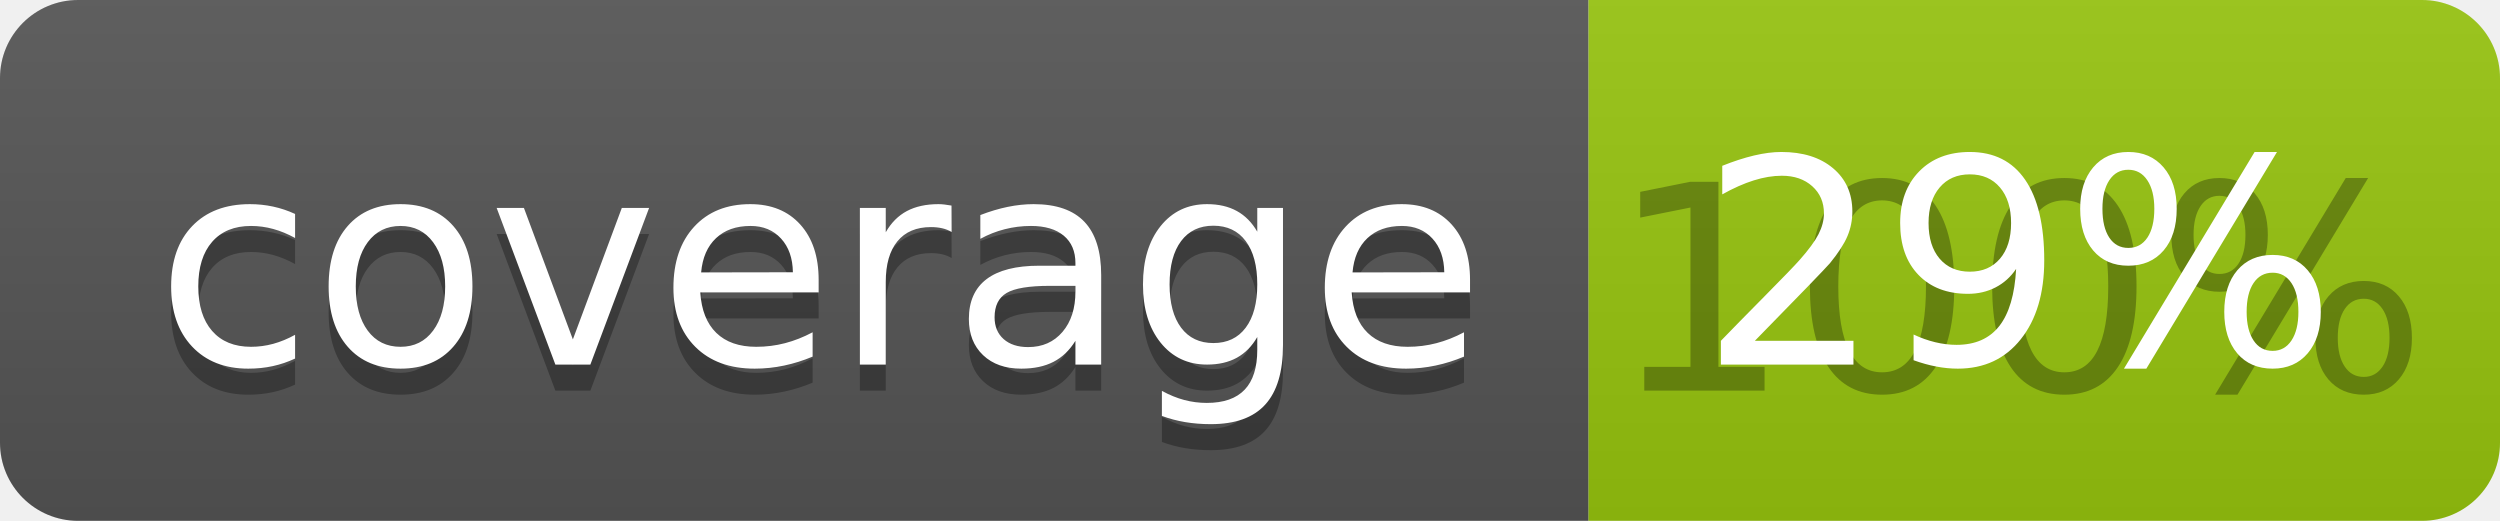
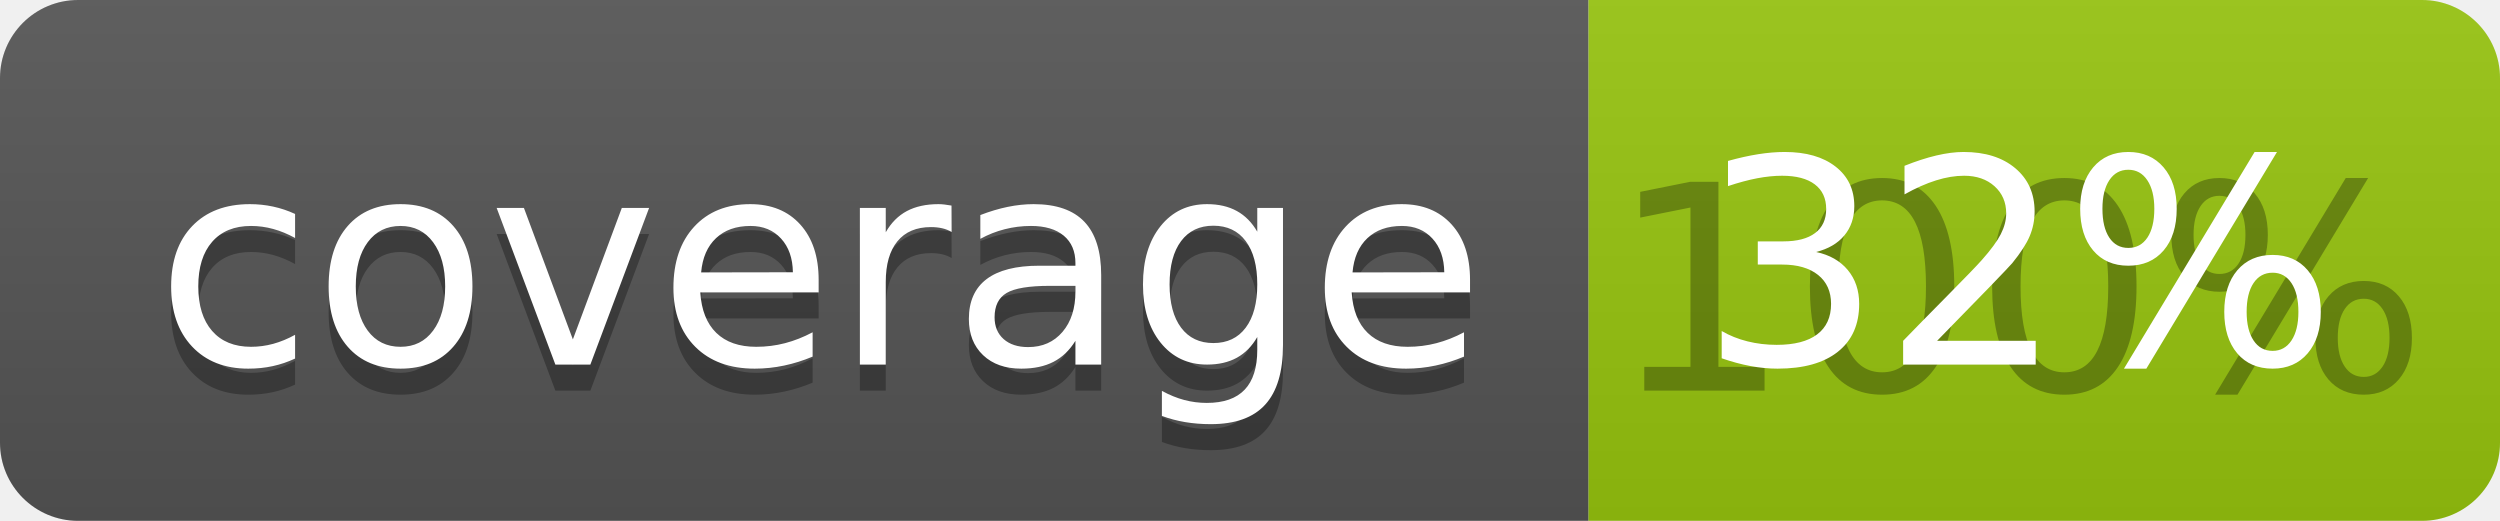
<svg xmlns="http://www.w3.org/2000/svg" width="96" height="20">
  <linearGradient id="b" x2="0" y2="100%">
    <stop offset="0" stop-color="#bbb" stop-opacity=".1" />
    <stop offset="1" stop-opacity=".1" />
  </linearGradient>
  <clipPath id="a">
    <rect width="96" height="20" rx="3" fill="#fff" />
  </clipPath>
  <g clip-path="url(#a)">
    <path fill="#555" d="M0 0h61v20H0z" />
    <path fill="#97C50F" d="M61 0h35v20H61z" />
    <path fill="url(#b)" d="M0 0h96v20H0z" />
  </g>
  <g fill="#fff" text-anchor="middle" font-family="DejaVu Sans,Verdana,Geneva,sans-serif" font-size="110">
    <text x="315" y="150" fill="#010101" fill-opacity=".3" transform="scale(.1)" textLength="510">coverage</text>
    <text x="315" y="140" transform="scale(.1)" textLength="510">coverage</text>
    <text x="775" y="150" fill="#010101" fill-opacity=".3" transform="scale(.1)" textLength="250">100%</text>
-     <text x="775" y="140" transform="scale(.1)" textLength="250">29%</text>
+     <text x="775" y="140" transform="scale(.1)" textLength="250">32%</text>
  </g>
</svg>
